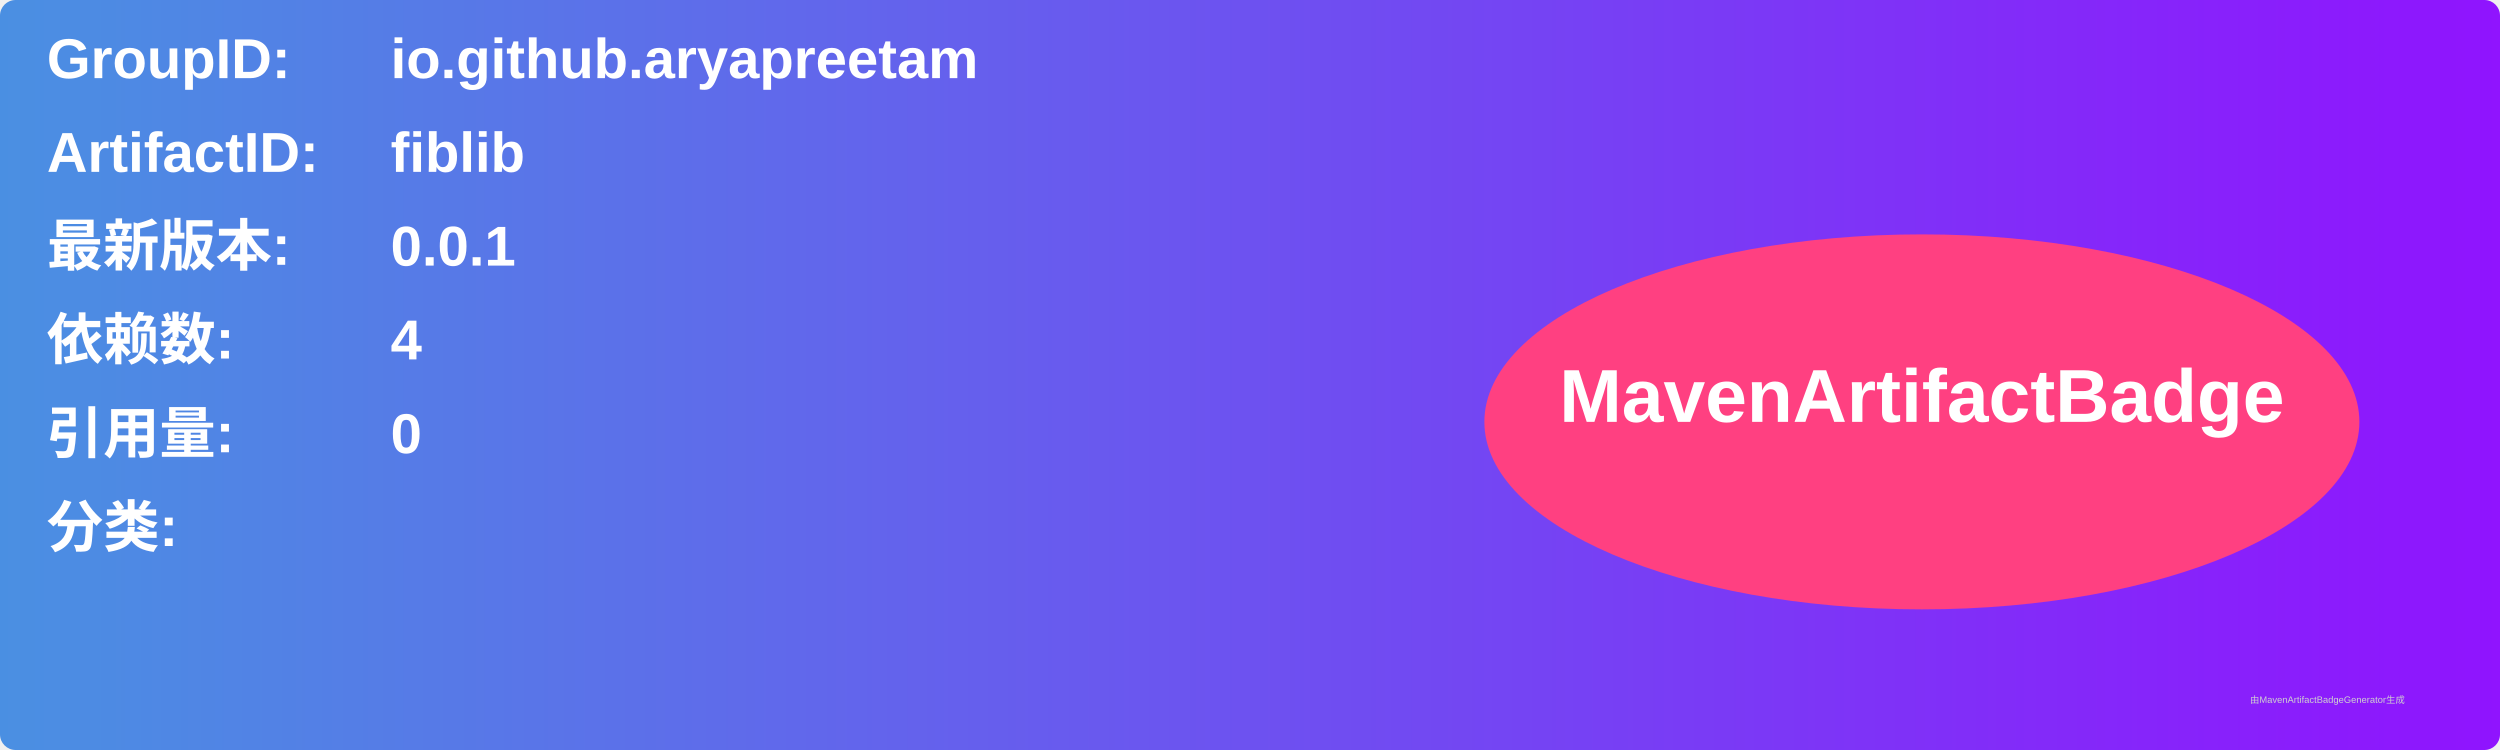
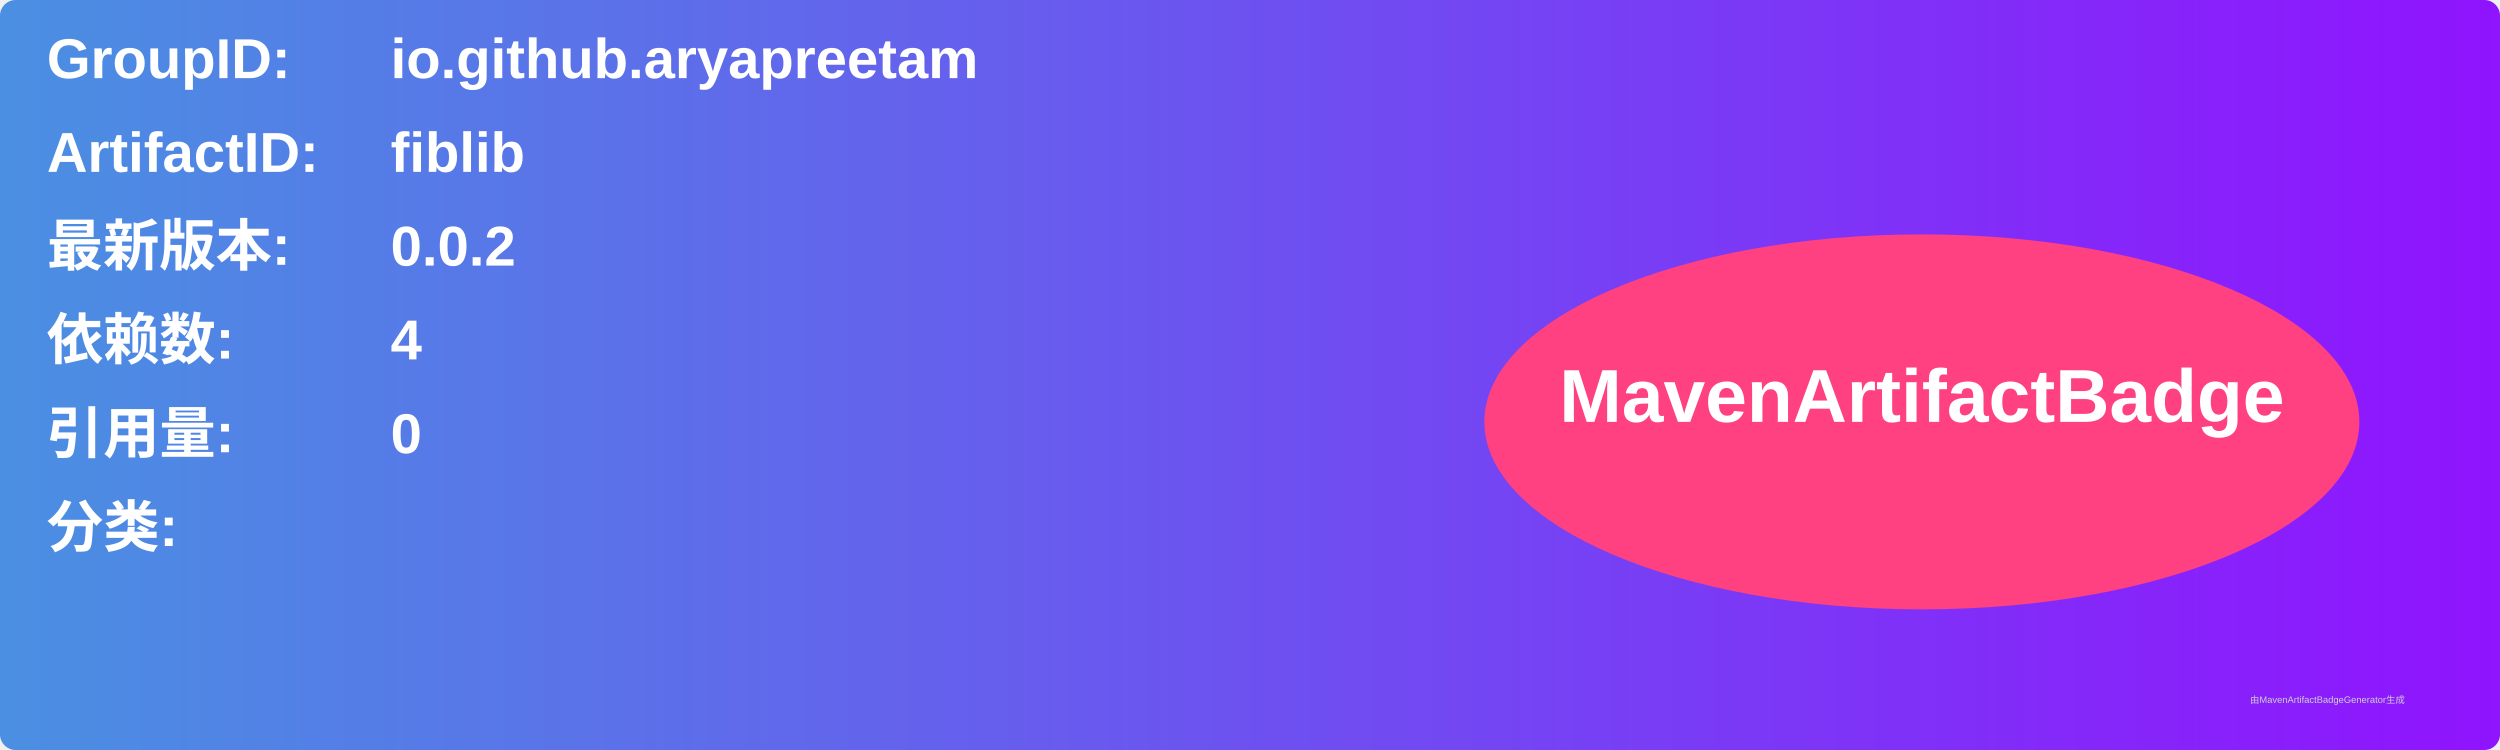
<svg xmlns="http://www.w3.org/2000/svg" width="800" height="240" viewBox="0 0 800 240">
  <linearGradient id="grad" x1="0%" y1="0%" x2="100%" y2="0%">
    <stop offset="0%" stop-color="#4a90e2" />
    <stop offset="100%" stop-color="#9013fe" />
  </linearGradient>
  <rect width="100%" height="100%" rx="5" ry="5" fill="url(#grad)" />
  <g transform="translate(15, 15)">
    <text x="0" y="10" font-family="Arial" font-size="18" fill="white" font-weight="bold" width="260">GroupID:</text>
    <text x="110" y="10" font-family="Arial" font-size="18" fill="white" font-weight="bold" width="460">io.github.aryapreetam</text>
    <text x="0" y="40" font-family="Arial" font-size="18" fill="white" font-weight="bold" width="260">ArtifactID:</text>
    <text x="110" y="40" font-family="Arial" font-size="18" fill="white" font-weight="bold" width="460">fiblib</text>
    <text x="0" y="70" font-family="Arial" font-size="18" fill="white" font-weight="bold">最新版本:</text>
    <text x="110" y="70" font-family="Arial" font-size="18" fill="white" font-weight="bold">
-       <tspan font-weight="bold">0.0.1</tspan>
+       <tspan font-weight="bold">0.0.2</tspan>
    </text>
    <text x="0" y="100" font-family="Arial" font-size="18" fill="white" font-weight="bold">依赖数: </text>
    <text x="110" y="100" font-family="Arial" font-size="18" fill="white">
      <tspan font-weight="bold">4</tspan>
    </text>
    <text x="0" y="130" font-family="Arial" font-size="18" fill="white" font-weight="bold">引用量: </text>
    <text x="110" y="130" font-family="Arial" font-size="18" fill="white">
      <tspan font-weight="bold">0</tspan>
    </text>
    <text x="0" y="160" font-family="Arial" font-size="18" fill="white" font-weight="bold">分类:</text>
    <text x="10" y="190" font-family="Arial" font-size="10" fill="white">
      <tspan font-weight="bold" />
    </text>
    <ellipse cx="600" cy="120" rx="140" ry="60" fill="#ff4081" />
    <text x="600" y="120" text-anchor="middle" font-family="Arial" font-size="24" fill="white" font-weight="bold">MavenArtifactBadge</text>
  </g>
  <text x="720" y="225" font-family="Arial" font-size="3" fill="#d0d0d0">由MavenArtifactBadgeGenerator生成</text>
</svg>
